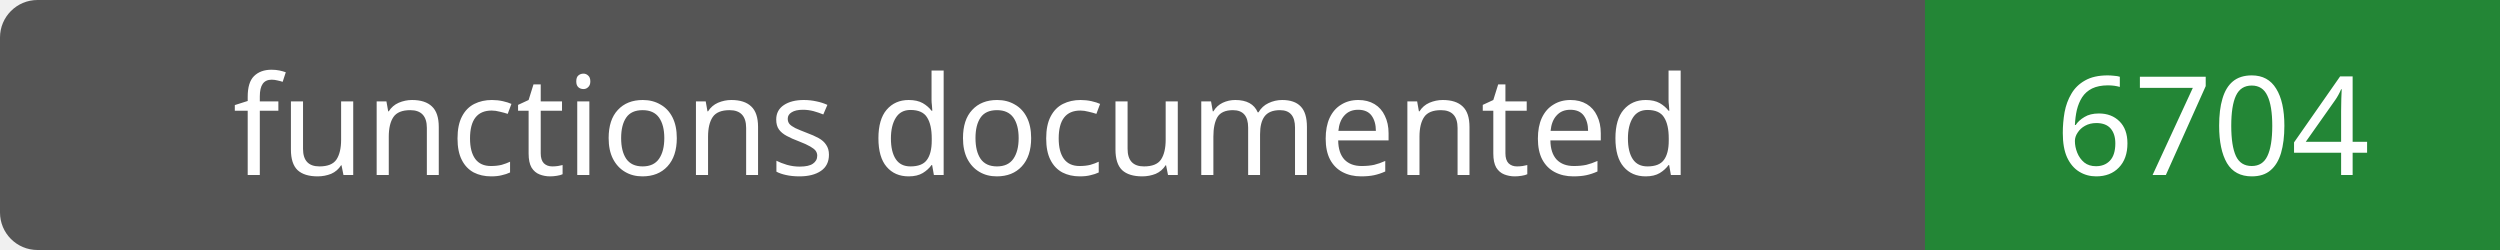
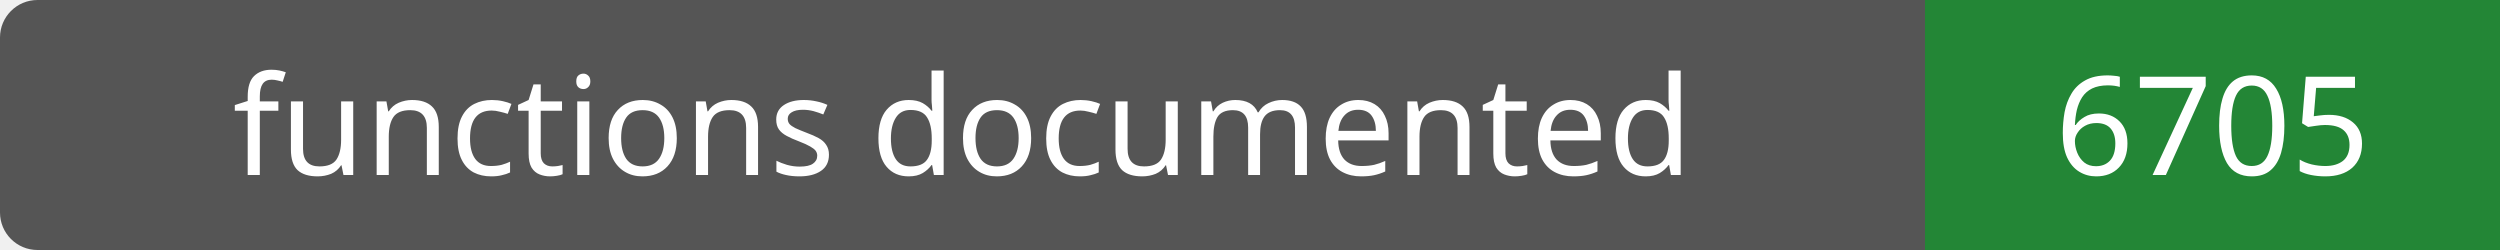
- <svg xmlns="http://www.w3.org/2000/svg" width="200" height="20" role="img" aria-label="functions documented: 6704">
+ <svg xmlns="http://www.w3.org/2000/svg" width="200" height="20" role="img" aria-label="functions documented: 6705">
  <rect width="200" height="20" rx="3" fill="#555" />
  <path fill="#238636" d="M154 0h46v20H154z" />
  <g fill="#fff" text-anchor="middle" font-family="Verdana,sans-serif" font-size="11">
    <text x="77.0" y="14">functions documented</text>
-     <text x="177.0" y="14">6704</text>
+     <text x="177.0" y="14">6705</text>
  </g>
</svg>
